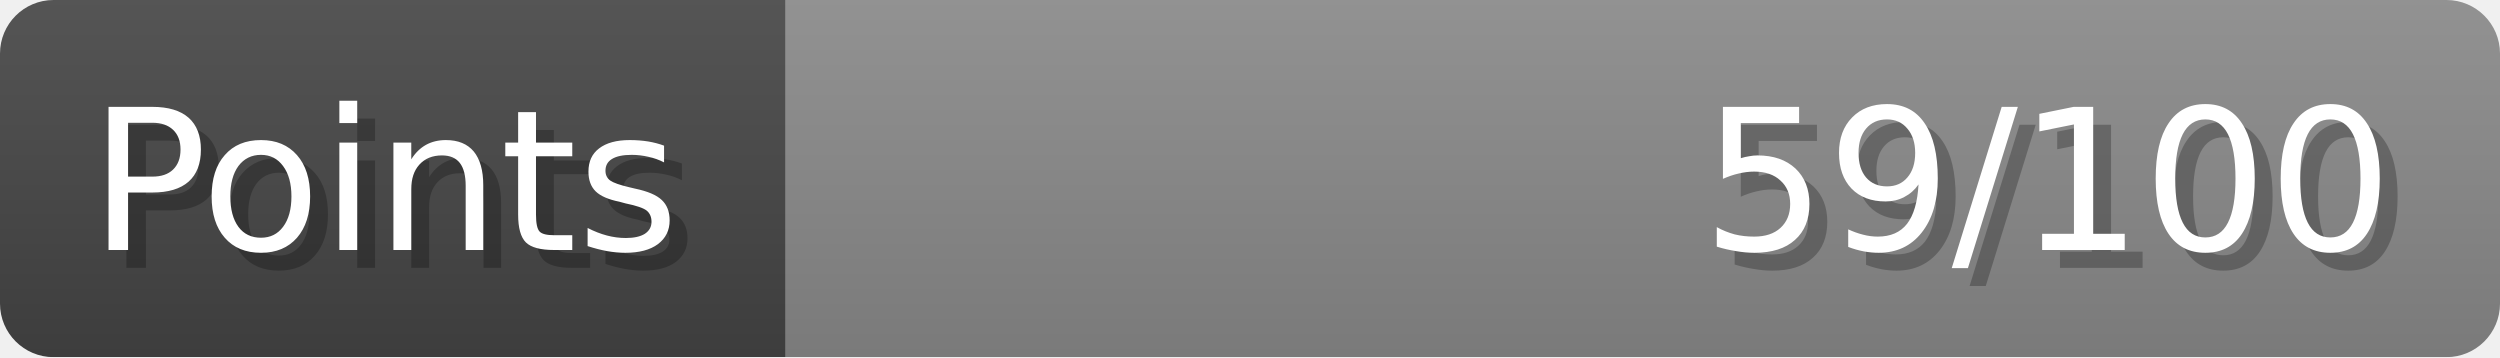
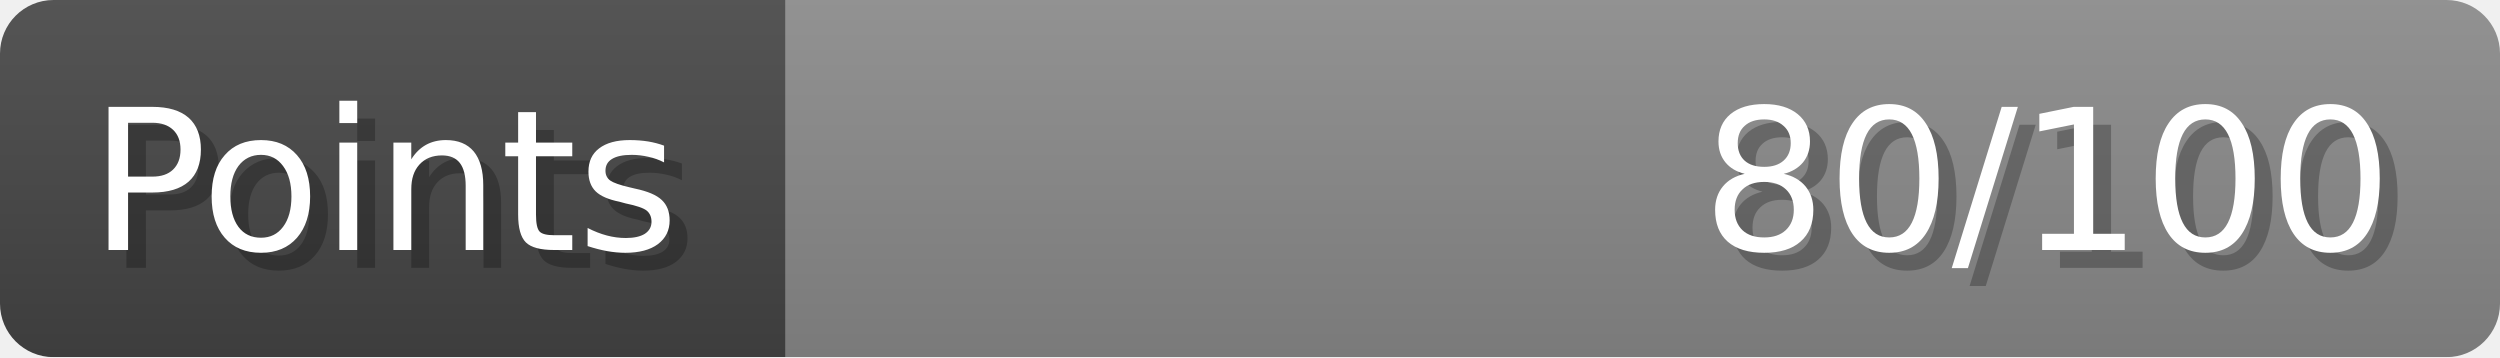
- <svg xmlns="http://www.w3.org/2000/svg" width="140px" height="20px" role="img" aria-label="Points: 59/100">
+ <svg xmlns="http://www.w3.org/2000/svg" width="140px" height="20px" role="img" aria-label="Points: 80/100">
  <linearGradient id="a" x2="0" y2="100%">
    <stop offset="0" stop-opacity=".1" stop-color="#EEE" />
    <stop offset="1" stop-opacity=".1" />
  </linearGradient>
  <mask id="m">
    <rect width="100%" height="100%" rx="3" fill="#FFF" />
  </mask>
  <g mask="url(#m)">
    <rect x="0" y="0" width="44" height="20" fill="#444" />
    <svg x="44" y="0" width="96" height="20">
      <rect width="100%" height="100%" fill="#888888" />
      <rect width="0%" height="100%" fill="#33CC11" transform="">
-         <animate attributeName="width" begin="0.5s" dur="600ms" from="0%" to="59%" repeatCount="1" fill="freeze" calcMode="spline" keyTimes="0; 1" keySplines="0.3, 0.61, 0.355, 1" />
+         <animate attributeName="width" begin="0.5s" dur="600ms" from="0%" to="80%" repeatCount="1" fill="freeze" calcMode="spline" keyTimes="0; 1" keySplines="0.3, 0.61, 0.355, 1" />
      </rect>
    </svg>
    <rect width="140" height="20" fill="url(#a)" />
  </g>
  <g aria-hidden="true" font-size="11" font-family="Verdana, DejaVu Sans, sans-serif" fill="#FFFFFF">
    <text x="6" y="15" fill="#000" opacity="0.25">Points</text>
    <text x="5" y="14">Points</text>
-     <text x="135" y="15" fill="#000" opacity="0.25" text-anchor="end">59/100</text>
-     <text x="134" y="14" text-anchor="end">59/100</text>
+     <text x="135" y="15" fill="#000" opacity="0.25" text-anchor="end">80/100</text>
+     <text x="134" y="14" text-anchor="end">80/100</text>
  </g>
</svg>
